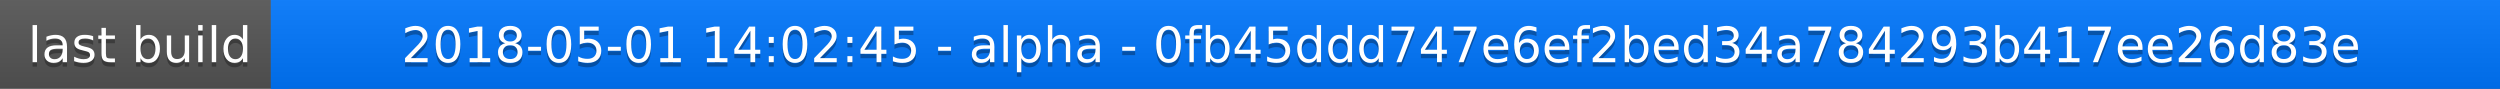
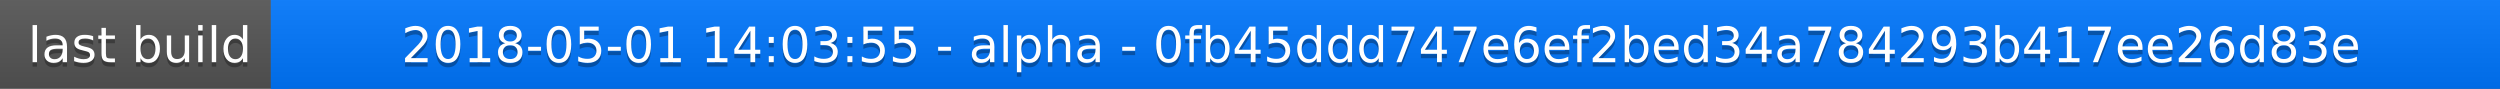
<svg xmlns="http://www.w3.org/2000/svg" width="563" height="20">
  <linearGradient id="a" x2="0" y2="100%">
    <stop offset="0" stop-color="#bbb" stop-opacity=".1" />
    <stop offset="1" stop-opacity=".1" />
  </linearGradient>
  <rect rx="0" width="563" height="20" fill="#555" />
  <rect rx="0" x="61" width="502" height="20" fill="#07f" />
  <path fill="#07f" d="M61 0h4v20h-4z" />
  <rect rx="0" width="563" height="20" fill="url(#a)" />
  <g fill="#fff" text-anchor="middle" font-family="DejaVu Sans,Verdana,Geneva,sans-serif" font-size="11">
    <text x="31.5" y="15" fill="#010101" fill-opacity=".3">last build</text>
    <text x="31.5" y="14">last build</text>
-     <text x="311" y="15" fill="#010101" fill-opacity=".3">2018-05-01 14:02:45 - alpha - 0fb45ddd747e6ef2bed34a784293b417ee26d83e</text>
-     <text x="311" y="14">2018-05-01 14:02:45 - alpha - 0fb45ddd747e6ef2bed34a784293b417ee26d83e</text>
+     <text x="311" y="15" fill="#010101" fill-opacity=".3">2018-05-01 14:03:55 - alpha - 0fb45ddd747e6ef2bed34a784293b417ee26d83e</text>
+     <text x="311" y="14">2018-05-01 14:03:55 - alpha - 0fb45ddd747e6ef2bed34a784293b417ee26d83e</text>
  </g>
</svg>
